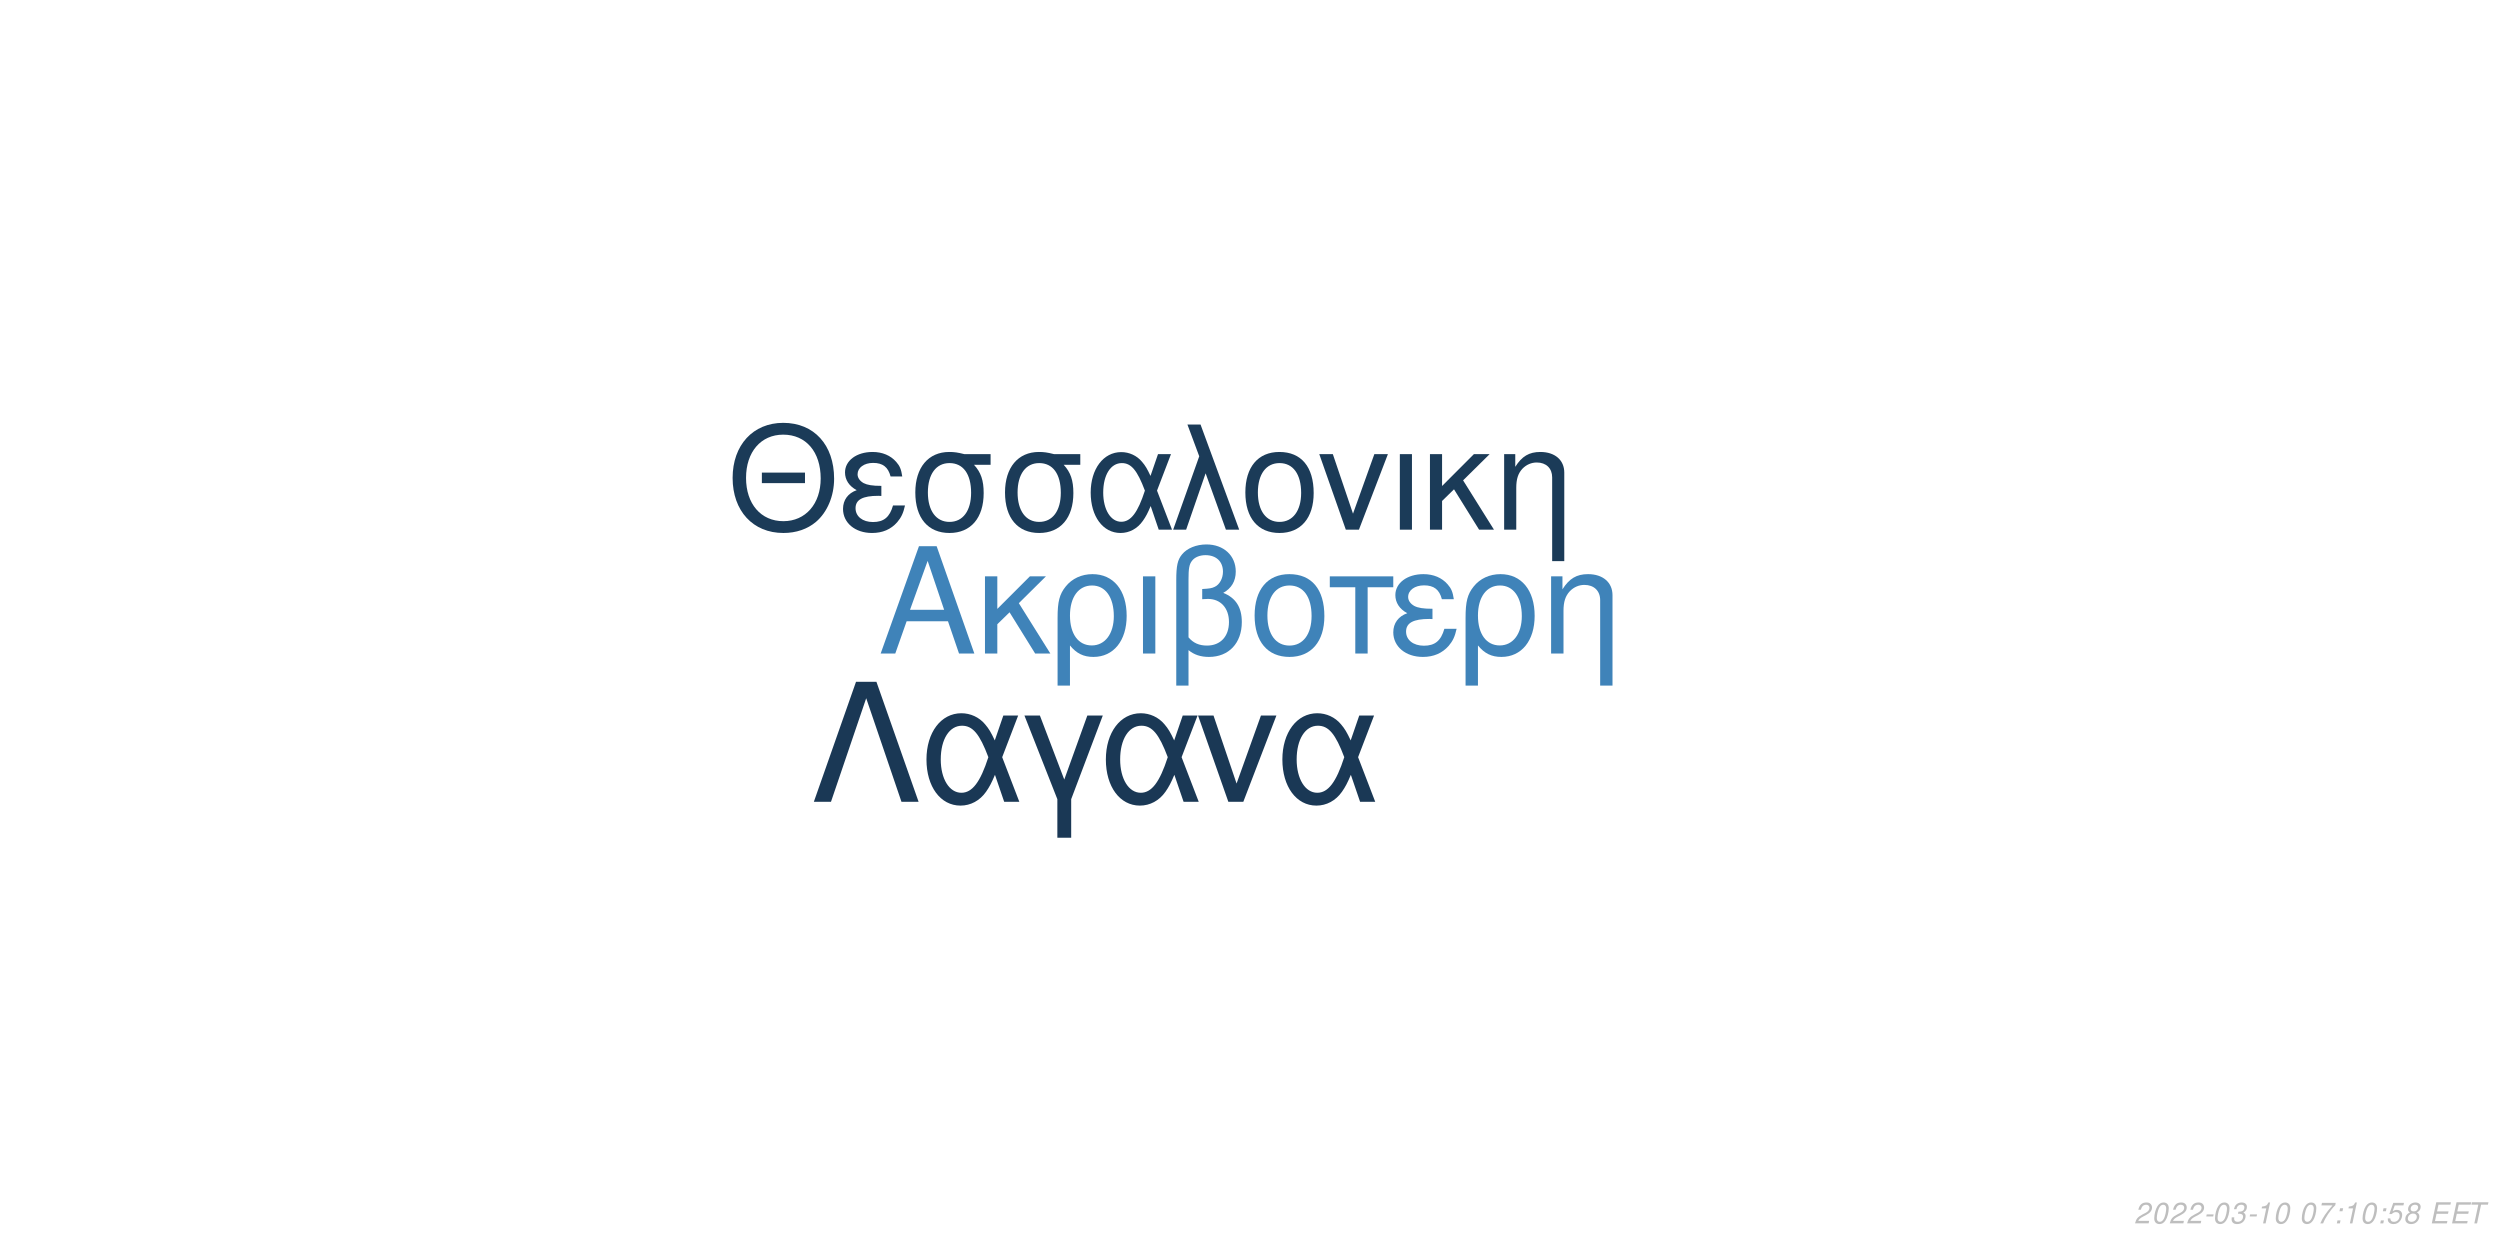
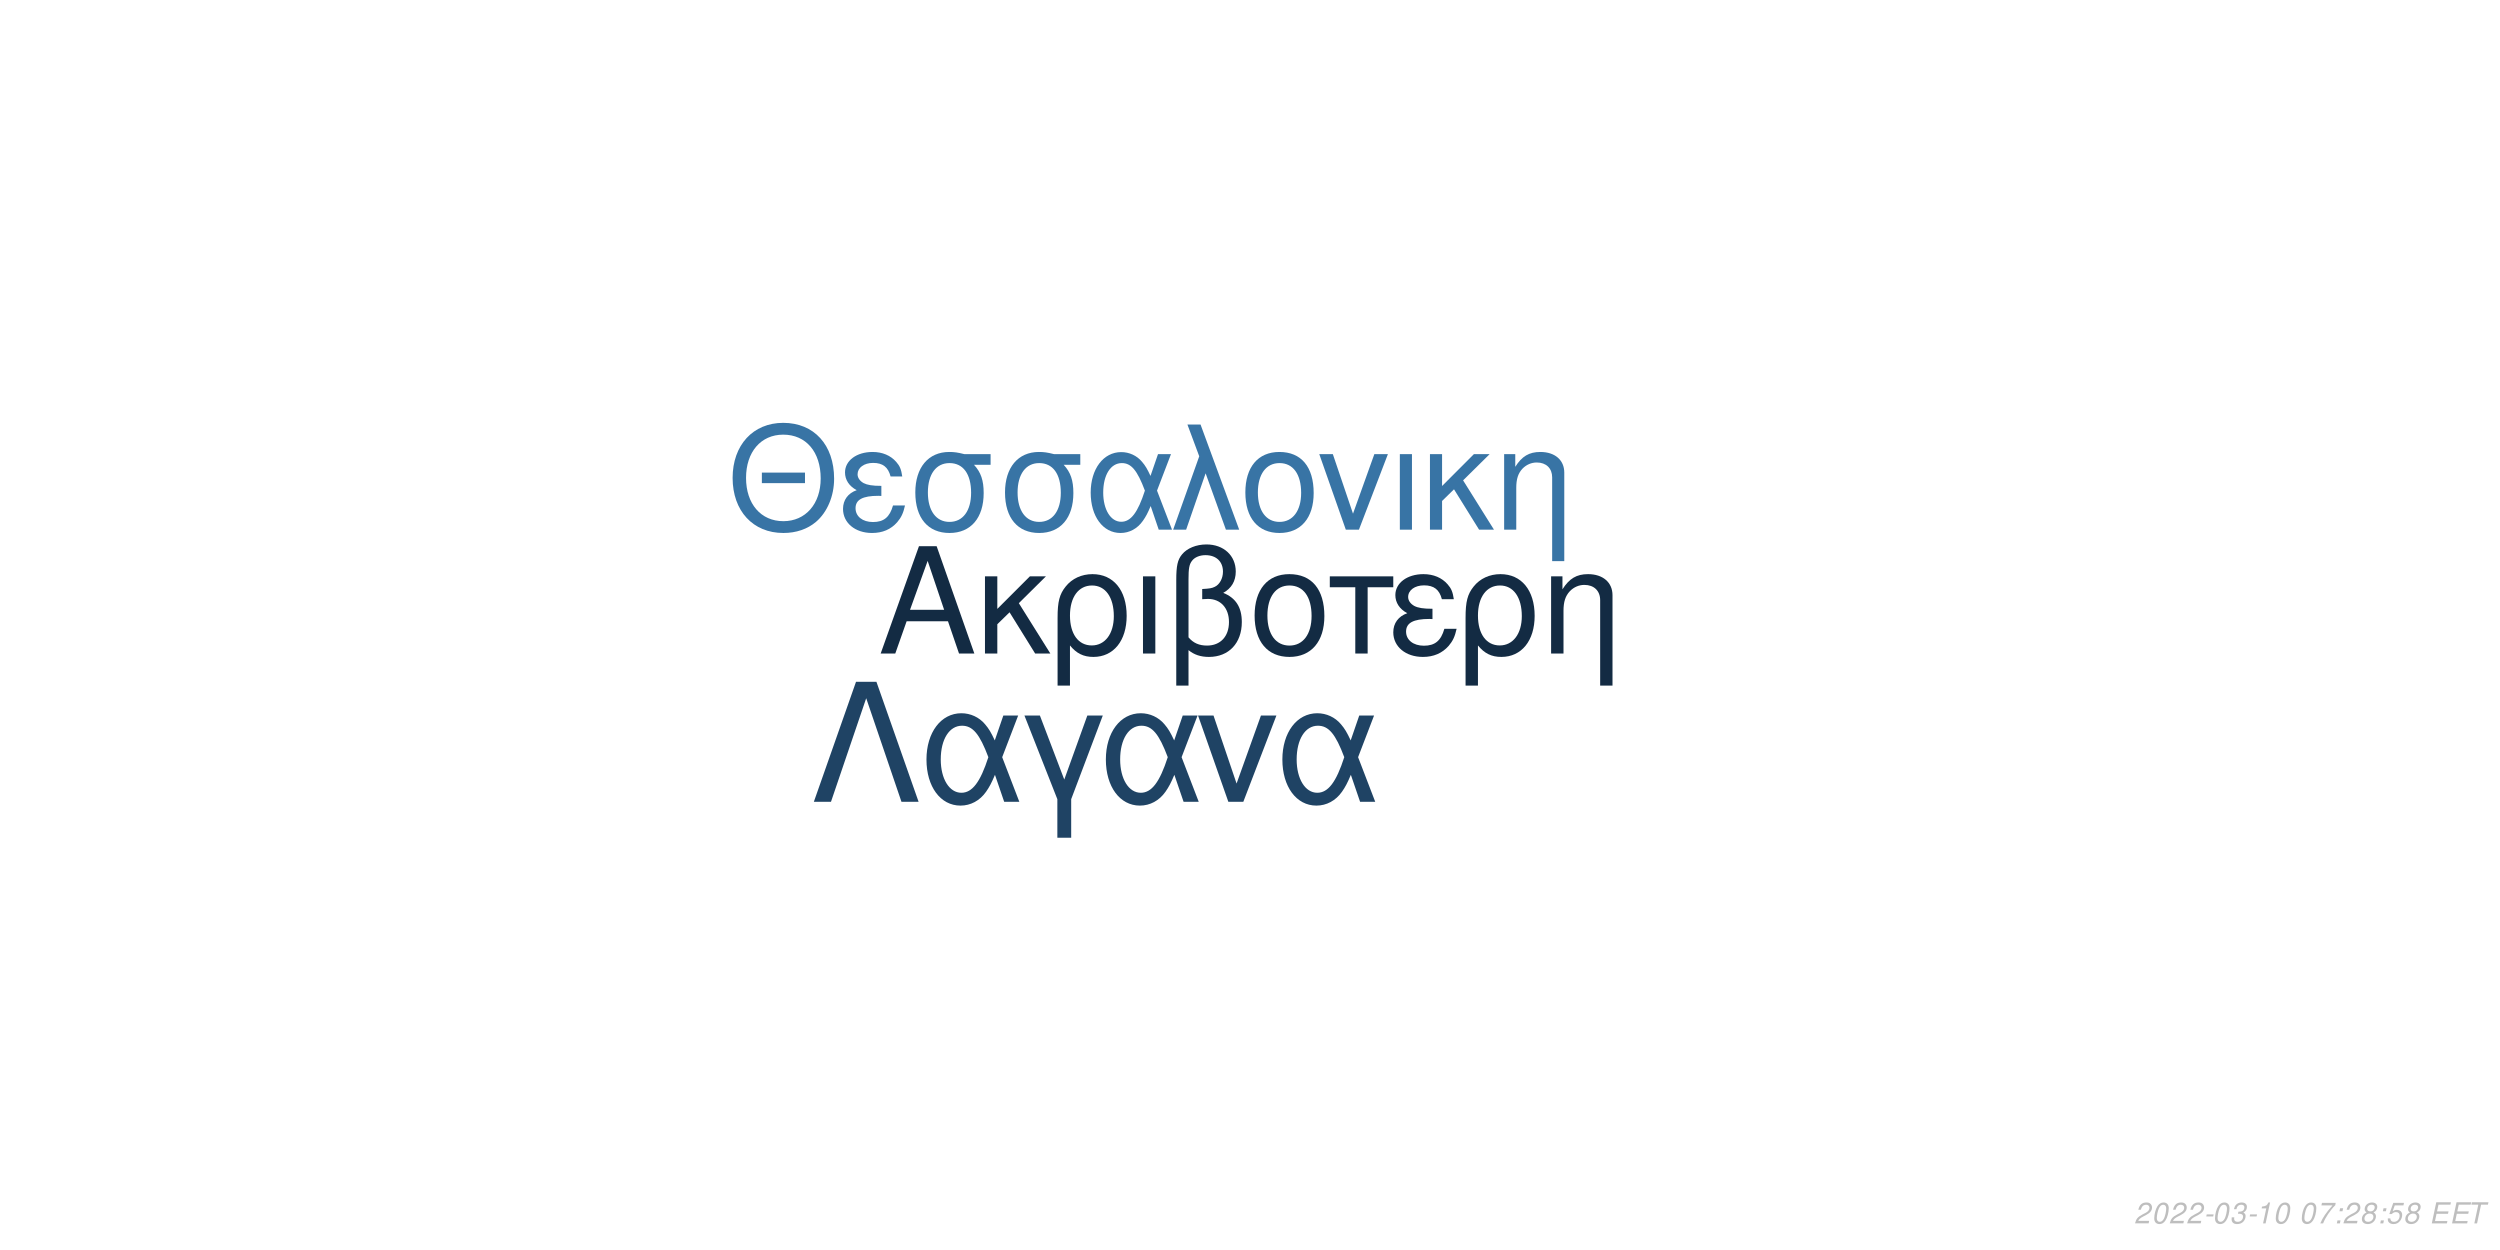
<svg xmlns="http://www.w3.org/2000/svg" xmlns:xlink="http://www.w3.org/1999/xlink" width="864pt" height="432pt" viewBox="0 0 864 432" version="1.1">
  <defs>
    <g>
      <symbol overflow="visible" id="glyph0-0">
        <path style="stroke:none;" d="" />
      </symbol>
      <symbol overflow="visible" id="glyph0-1">
        <path style="stroke:none;" d="M 24.125 -11.141 L 27.938 0 L 33.234 0 L 20.203 -37.094 L 14.094 -37.094 L 0.859 0 L 5.906 0 L 9.828 -11.141 Z M 22.797 -15.109 L 11 -15.109 L 17.094 -32.016 Z M 22.797 -15.109 " />
      </symbol>
      <symbol overflow="visible" id="glyph0-2">
        <path style="stroke:none;" d="M 7.172 -15.422 L 7.172 -26.672 L 2.906 -26.672 L 2.906 0 L 7.172 0 L 7.172 -10.125 L 11.406 -14.25 L 20.25 0 L 25.5 0 L 14.609 -17.406 L 23.969 -26.672 L 18.422 -26.672 Z M 7.172 -15.422 " />
      </symbol>
      <symbol overflow="visible" id="glyph0-3">
        <path style="stroke:none;" d="M 3 11.094 L 7.281 11.094 L 7.281 -2.797 C 9.516 -0.047 11.953 1.172 15.375 1.172 C 22.344 1.172 26.875 -4.422 26.875 -13.031 C 26.875 -21.891 22.297 -27.438 15.062 -27.438 C 11.297 -27.438 7.984 -25.906 5.797 -23.156 C 3.672 -20.516 3 -17.969 3 -12.359 Z M 14.906 -23.516 C 19.547 -23.516 22.438 -19.438 22.438 -12.922 C 22.438 -6.812 19.391 -2.797 14.812 -2.797 C 10.172 -2.797 7.281 -6.766 7.281 -13.125 C 7.281 -19.484 10.234 -23.516 14.906 -23.516 Z M 14.906 -23.516 " />
      </symbol>
      <symbol overflow="visible" id="glyph0-4">
        <path style="stroke:none;" d="M 3.516 0 L 7.781 0 L 7.781 -26.672 L 3.516 -26.672 Z M 3.516 0 " />
      </symbol>
      <symbol overflow="visible" id="glyph0-5">
        <path style="stroke:none;" d="M 4.016 11.094 L 8.25 11.094 L 8.25 -1.172 C 10.172 0.406 12.422 1.172 15.312 1.172 C 22.188 1.172 26.672 -3.609 26.672 -10.891 C 26.672 -15.984 24.578 -19.234 20.25 -20.969 C 23.109 -22.547 24.578 -25.031 24.578 -28.344 C 24.578 -33.844 20.406 -37.703 14.453 -37.703 C 10.938 -37.703 7.734 -36.391 6 -34.25 C 4.484 -32.422 4.016 -30.328 4.016 -25.391 Z M 8.25 -25.656 C 8.25 -29.359 8.5 -30.844 9.469 -32.062 C 10.375 -33.281 12.156 -34 14.094 -34 C 17.812 -34 20.156 -31.812 20.156 -28.297 C 20.156 -25.953 18.984 -23.812 17.297 -23.047 C 16.281 -22.547 15.469 -22.438 12.984 -22.297 L 12.984 -18.781 C 13.734 -18.828 14.344 -18.875 14.969 -18.875 C 19.344 -18.875 22.234 -15.719 22.234 -10.891 C 22.234 -5.906 19.281 -2.75 14.656 -2.75 C 11.953 -2.75 9.922 -3.609 8.25 -5.594 Z M 8.25 -25.656 " />
      </symbol>
      <symbol overflow="visible" id="glyph0-6">
        <path style="stroke:none;" d="M 14.094 -27.438 C 6.562 -27.438 2.094 -22.094 2.094 -13.125 C 2.094 -4.125 6.562 1.172 14.141 1.172 C 21.672 1.172 26.203 -4.172 26.203 -12.922 C 26.203 -22.188 21.828 -27.438 14.094 -27.438 Z M 14.141 -23.516 C 18.938 -23.516 21.781 -19.594 21.781 -12.984 C 21.781 -6.672 18.828 -2.75 14.141 -2.75 C 9.422 -2.75 6.516 -6.672 6.516 -13.125 C 6.516 -19.594 9.422 -23.516 14.141 -23.516 Z M 14.141 -23.516 " />
      </symbol>
      <symbol overflow="visible" id="glyph0-7">
        <path style="stroke:none;" d="M 7.891 0 L 12.156 0 L 12.156 -22.906 L 21.016 -22.906 L 21.016 -26.672 L -0.922 -26.672 L -0.922 -22.906 L 7.891 -22.906 Z M 7.891 0 " />
      </symbol>
      <symbol overflow="visible" id="glyph0-8">
        <path style="stroke:none;" d="M 14.562 -15.469 C 11.344 -15.469 9.562 -15.781 8.297 -16.438 C 6.922 -17.203 6.156 -18.328 6.156 -19.547 C 6.156 -21.891 8.453 -23.562 11.656 -23.562 C 15.062 -23.562 16.953 -22.094 17.812 -18.781 L 21.938 -18.781 C 21.578 -21.266 21.062 -22.5 19.797 -23.922 C 17.812 -26.203 14.906 -27.438 11.453 -27.438 C 5.797 -27.438 1.734 -24.375 1.734 -20.203 C 1.734 -17.609 3.156 -15.375 5.859 -13.938 C 2.797 -12.875 1.016 -10.484 1.016 -7.328 C 1.016 -2.391 5.297 1.172 11.25 1.172 C 14.969 1.172 17.906 -0.109 20.156 -2.641 C 21.578 -4.328 22.297 -5.797 22.906 -8.547 L 18.672 -8.547 C 17.5 -4.422 15.422 -2.703 11.609 -2.703 C 7.938 -2.703 5.438 -4.688 5.438 -7.578 C 5.438 -10.578 7.938 -11.953 13.484 -11.953 C 13.641 -11.953 14.094 -11.953 14.562 -11.906 Z M 14.562 -15.469 " />
      </symbol>
      <symbol overflow="visible" id="glyph0-9">
        <path style="stroke:none;" d="M 3.562 -26.672 L 3.562 0 L 7.844 0 L 7.844 -14.703 C 7.844 -17.906 8.5 -19.891 10.031 -21.531 C 11.406 -22.953 13.188 -23.719 15.062 -23.719 C 18.375 -23.719 20.516 -21.672 20.516 -18.469 L 20.516 11.094 L 24.781 11.094 L 24.781 -20.156 C 24.781 -24.578 21.469 -27.438 16.328 -27.438 C 12.359 -27.438 9.828 -25.906 7.484 -22.188 L 7.484 -26.672 Z M 3.562 -26.672 " />
      </symbol>
      <symbol overflow="visible" id="glyph1-0">
        <path style="stroke:none;" d="" />
      </symbol>
      <symbol overflow="visible" id="glyph1-1">
        <path style="stroke:none;" d="M 26.859 -19.734 L 11.953 -19.734 L 11.953 -16.094 L 26.859 -16.094 Z M 19.328 -36.922 C 8.922 -36.922 1.844 -29.25 1.844 -17.891 C 1.844 -6.484 8.875 1.141 19.391 1.141 C 23.812 1.141 27.703 -0.203 30.641 -2.688 C 34.578 -6.031 36.922 -11.656 36.922 -17.594 C 36.922 -29.297 30 -36.922 19.328 -36.922 Z M 19.328 -32.844 C 27.203 -32.844 32.281 -26.906 32.281 -17.688 C 32.281 -8.922 27.062 -2.938 19.391 -2.938 C 11.609 -2.938 6.484 -8.922 6.484 -17.891 C 6.484 -26.859 11.609 -32.844 19.328 -32.844 Z M 19.328 -32.844 " />
      </symbol>
      <symbol overflow="visible" id="glyph1-2">
        <path style="stroke:none;" d="M 14.25 -15.141 C 11.109 -15.141 9.375 -15.453 8.125 -16.094 C 6.781 -16.844 6.031 -17.938 6.031 -19.141 C 6.031 -21.422 8.266 -23.078 11.406 -23.078 C 14.75 -23.078 16.594 -21.625 17.438 -18.391 L 21.469 -18.391 C 21.125 -20.828 20.625 -22.031 19.391 -23.422 C 17.438 -25.656 14.594 -26.859 11.219 -26.859 C 5.688 -26.859 1.688 -23.875 1.688 -19.781 C 1.688 -17.234 3.094 -15.047 5.734 -13.656 C 2.734 -12.609 1 -10.266 1 -7.172 C 1 -2.344 5.188 1.141 11.016 1.141 C 14.656 1.141 17.547 -0.094 19.734 -2.594 C 21.125 -4.234 21.828 -5.688 22.422 -8.375 L 18.281 -8.375 C 17.141 -4.328 15.094 -2.641 11.359 -2.641 C 7.766 -2.641 5.328 -4.578 5.328 -7.422 C 5.328 -10.359 7.766 -11.703 13.203 -11.703 C 13.359 -11.703 13.797 -11.703 14.25 -11.656 Z M 14.25 -15.141 " />
      </symbol>
      <symbol overflow="visible" id="glyph1-3">
        <path style="stroke:none;" d="M 29 -26.109 L 19.938 -26.109 C 17.594 -26.703 16.438 -26.859 14.703 -26.859 C 7.469 -26.859 2.984 -21.469 2.984 -12.859 C 2.984 -4.031 7.375 1.141 14.797 1.141 C 22.172 1.141 26.609 -4.078 26.609 -12.656 C 26.609 -17.047 25.656 -19.828 23.266 -22.422 L 29 -22.422 Z M 14.797 -23.016 C 19.531 -23.016 22.266 -19.234 22.266 -12.75 C 22.266 -6.531 19.438 -2.688 14.797 -2.688 C 10.172 -2.688 7.328 -6.531 7.328 -12.859 C 7.328 -19.188 10.172 -23.016 14.797 -23.016 Z M 14.797 -23.016 " />
      </symbol>
      <symbol overflow="visible" id="glyph1-4">
        <path style="stroke:none;" d="M 29.344 -26.109 L 24.859 -26.109 L 22.266 -18.578 C 21.125 -21.031 20.484 -22.125 19.328 -23.469 C 17.547 -25.609 14.906 -26.812 12.156 -26.812 C 5.984 -26.812 1.594 -20.984 1.594 -12.812 C 1.594 -4.578 5.828 1.141 11.906 1.141 C 14.953 1.141 17.734 -0.344 19.625 -3.047 C 20.672 -4.531 21.281 -5.688 22.328 -8.172 L 25.109 0 L 29.703 0 L 24.516 -13.5 Z M 20.328 -13.5 C 17.891 -5.922 15.453 -2.734 12.156 -2.734 C 8.516 -2.734 5.922 -6.922 5.922 -12.812 C 5.922 -18.938 8.516 -23.016 12.359 -23.016 C 15.594 -23.016 17.688 -20.531 20.328 -13.5 Z M 20.328 -13.5 " />
      </symbol>
      <symbol overflow="visible" id="glyph1-5">
        <path style="stroke:none;" d="M 1.094 0 L 5.578 0 L 12.312 -19.484 L 19.328 0 L 23.922 0 L 10.562 -36.328 L 6.031 -36.328 L 10.109 -25.359 Z M 1.094 0 " />
      </symbol>
      <symbol overflow="visible" id="glyph1-6">
        <path style="stroke:none;" d="M 13.797 -26.859 C 6.422 -26.859 2.047 -21.625 2.047 -12.859 C 2.047 -4.031 6.422 1.141 13.859 1.141 C 21.234 1.141 25.656 -4.078 25.656 -12.656 C 25.656 -21.719 21.375 -26.859 13.797 -26.859 Z M 13.859 -23.016 C 18.531 -23.016 21.328 -19.188 21.328 -12.703 C 21.328 -6.531 18.438 -2.688 13.859 -2.688 C 9.219 -2.688 6.375 -6.531 6.375 -12.859 C 6.375 -19.188 9.219 -23.016 13.859 -23.016 Z M 13.859 -23.016 " />
      </symbol>
      <symbol overflow="visible" id="glyph1-7">
        <path style="stroke:none;" d="M 14.297 0 L 24.312 -26.109 L 19.625 -26.109 L 12.25 -5.531 L 5.281 -26.109 L 0.594 -26.109 L 9.766 0 Z M 14.297 0 " />
      </symbol>
      <symbol overflow="visible" id="glyph1-8">
        <path style="stroke:none;" d="M 3.438 0 L 7.625 0 L 7.625 -26.109 L 3.438 -26.109 Z M 3.438 0 " />
      </symbol>
      <symbol overflow="visible" id="glyph1-9">
        <path style="stroke:none;" d="M 7.031 -15.094 L 7.031 -26.109 L 2.844 -26.109 L 2.844 0 L 7.031 0 L 7.031 -9.922 L 11.156 -13.953 L 19.828 0 L 24.969 0 L 14.297 -17.047 L 23.469 -26.109 L 18.031 -26.109 Z M 7.031 -15.094 " />
      </symbol>
      <symbol overflow="visible" id="glyph1-10">
        <path style="stroke:none;" d="M 3.484 -26.109 L 3.484 0 L 7.672 0 L 7.672 -14.406 C 7.672 -17.547 8.328 -19.484 9.812 -21.078 C 11.156 -22.469 12.906 -23.219 14.75 -23.219 C 17.984 -23.219 20.078 -21.234 20.078 -18.094 L 20.078 10.859 L 24.266 10.859 L 24.266 -19.734 C 24.266 -24.062 21.031 -26.859 16 -26.859 C 12.109 -26.859 9.609 -25.359 7.328 -21.719 L 7.328 -26.109 Z M 3.484 -26.109 " />
      </symbol>
      <symbol overflow="visible" id="glyph2-0">
        <path style="stroke:none;" d="" />
      </symbol>
      <symbol overflow="visible" id="glyph2-1">
        <path style="stroke:none;" d="M 22.531 -41.484 L 15.484 -41.484 L 0.906 0 L 6.828 0 L 19 -35.797 L 31.188 0 L 37.109 0 Z M 22.531 -41.484 " />
      </symbol>
      <symbol overflow="visible" id="glyph2-2">
        <path style="stroke:none;" d="M 33.516 -29.812 L 28.391 -29.812 L 25.438 -21.219 C 24.125 -24.016 23.391 -25.266 22.078 -26.797 C 20.031 -29.25 17.016 -30.609 13.891 -30.609 C 6.828 -30.609 1.828 -23.953 1.828 -14.625 C 1.828 -5.234 6.656 1.312 13.594 1.312 C 17.078 1.312 20.266 -0.391 22.422 -3.469 C 23.609 -5.172 24.297 -6.484 25.5 -9.328 L 28.688 0 L 33.922 0 L 28 -15.422 Z M 23.219 -15.422 C 20.422 -6.766 17.641 -3.125 13.891 -3.125 C 9.734 -3.125 6.766 -7.906 6.766 -14.625 C 6.766 -21.625 9.734 -26.297 14.109 -26.297 C 17.812 -26.297 20.203 -23.453 23.219 -15.422 Z M 23.219 -15.422 " />
      </symbol>
      <symbol overflow="visible" id="glyph2-3">
        <path style="stroke:none;" d="M 12.062 12.406 L 16.844 12.406 L 16.844 -0.906 L 27.766 -29.812 L 22.422 -29.812 L 14.453 -7.688 L 6.031 -29.812 L 0.688 -29.812 L 12.062 -0.906 Z M 12.062 12.406 " />
      </symbol>
      <symbol overflow="visible" id="glyph2-4">
        <path style="stroke:none;" d="M 16.328 0 L 27.766 -29.812 L 22.422 -29.812 L 14 -6.312 L 6.031 -29.812 L 0.688 -29.812 L 11.156 0 Z M 16.328 0 " />
      </symbol>
      <symbol overflow="visible" id="glyph3-0">
        <path style="stroke:none;" d="" />
      </symbol>
      <symbol overflow="visible" id="glyph3-1">
        <path style="stroke:none;" d="M 5.234 -0.875 L 1.469 -0.875 C 1.641 -1.375 2.203 -1.891 3.109 -2.344 L 4.234 -2.938 C 5.562 -3.625 6.219 -4.469 6.219 -5.484 C 6.219 -5.938 6.062 -6.359 5.797 -6.656 C 5.469 -7.047 4.984 -7.234 4.312 -7.234 C 2.766 -7.234 1.891 -6.453 1.484 -4.734 L 2.375 -4.734 C 2.484 -5.188 2.609 -5.484 2.797 -5.75 C 3.094 -6.203 3.609 -6.453 4.188 -6.453 C 4.891 -6.453 5.344 -6.031 5.344 -5.375 C 5.344 -4.703 4.859 -4.094 4.016 -3.656 L 2.984 -3.125 C 1.234 -2.188 0.797 -1.656 0.344 -0.016 L 5.047 -0.016 Z M 5.234 -0.875 " />
      </symbol>
      <symbol overflow="visible" id="glyph3-2">
        <path style="stroke:none;" d="M 4.203 -7.234 C 3.375 -7.234 2.688 -6.812 2.125 -5.984 C 1.484 -5.047 0.984 -3.188 0.984 -1.734 C 0.984 -1.109 1.172 -0.562 1.484 -0.266 C 1.797 0.047 2.281 0.234 2.766 0.234 C 3.625 0.234 4.281 -0.156 4.859 -1.016 C 5.516 -1.953 6 -3.797 6 -5.266 C 6 -6.5 5.328 -7.234 4.203 -7.234 Z M 4.094 -6.453 C 4.734 -6.453 5.125 -5.984 5.125 -5.156 C 5.125 -4.203 4.781 -2.625 4.406 -1.812 C 3.984 -0.938 3.516 -0.547 2.875 -0.547 C 2.25 -0.547 1.875 -1.031 1.875 -1.828 C 1.875 -2.797 2.203 -4.344 2.594 -5.203 C 2.984 -6.047 3.453 -6.453 4.094 -6.453 Z M 4.094 -6.453 " />
      </symbol>
      <symbol overflow="visible" id="glyph3-3">
        <path style="stroke:none;" d="M 3.516 -3.125 L 1.125 -3.125 L 0.969 -2.406 L 3.359 -2.406 Z M 3.516 -3.125 " />
      </symbol>
      <symbol overflow="visible" id="glyph3-4">
        <path style="stroke:none;" d="M 2.922 -3.312 C 3.125 -3.344 3.234 -3.344 3.375 -3.344 C 4.203 -3.344 4.688 -3 4.688 -2.406 C 4.688 -1.312 3.906 -0.547 2.781 -0.547 C 2.047 -0.547 1.594 -0.938 1.594 -1.562 C 1.594 -1.719 1.609 -1.844 1.656 -2.094 L 0.766 -2.094 C 0.734 -1.797 0.719 -1.641 0.719 -1.469 C 0.719 -0.375 1.406 0.234 2.641 0.234 C 3.547 0.234 4.297 -0.078 4.812 -0.656 C 5.266 -1.156 5.562 -1.875 5.562 -2.547 C 5.562 -3.125 5.344 -3.453 4.797 -3.734 C 5.641 -4.234 6.016 -4.844 6.016 -5.734 C 6.016 -6.656 5.312 -7.234 4.203 -7.234 C 3.375 -7.234 2.672 -6.938 2.188 -6.375 C 1.891 -6.031 1.703 -5.641 1.516 -4.906 L 2.391 -4.906 C 2.5 -5.359 2.594 -5.594 2.734 -5.812 C 3.047 -6.234 3.516 -6.453 4.078 -6.453 C 4.734 -6.453 5.141 -6.125 5.141 -5.578 C 5.141 -5.188 5.016 -4.797 4.797 -4.547 C 4.516 -4.234 4 -4.062 3.266 -4.062 L 3.078 -4.062 Z M 2.922 -3.312 " />
      </symbol>
      <symbol overflow="visible" id="glyph3-5">
        <path style="stroke:none;" d="M 3.703 -5.188 L 2.594 0 L 3.469 0 L 5.016 -7.234 L 4.438 -7.234 C 3.906 -6.156 3.688 -6.016 2.234 -5.812 L 2.109 -5.188 Z M 3.703 -5.188 " />
      </symbol>
      <symbol overflow="visible" id="glyph3-6">
        <path style="stroke:none;" d="" />
      </symbol>
      <symbol overflow="visible" id="glyph3-7">
        <path style="stroke:none;" d="M 6.703 -7.094 L 1.953 -7.094 L 1.766 -6.219 L 5.594 -6.219 C 3.344 -3.688 2.266 -2.109 1.375 0 L 2.344 0 C 3.031 -1.906 4.828 -4.594 6.547 -6.281 Z M 6.703 -7.094 " />
      </symbol>
      <symbol overflow="visible" id="glyph3-8">
        <path style="stroke:none;" d="M 2.359 -1.031 L 1.312 -1.031 L 1.094 0 L 2.141 0 Z M 3.266 -5.234 L 2.219 -5.234 L 2 -4.203 L 3.047 -4.203 Z M 3.266 -5.234 " />
      </symbol>
      <symbol overflow="visible" id="glyph3-9">
-         <path style="stroke:none;" d="M 6.297 -7.094 L 2.594 -7.094 L 1.234 -3.234 L 2.047 -3.234 C 2.656 -3.766 2.938 -3.906 3.531 -3.906 C 4.328 -3.906 4.797 -3.453 4.797 -2.688 C 4.797 -1.438 3.969 -0.547 2.828 -0.547 C 2.031 -0.547 1.609 -0.938 1.578 -1.734 L 0.703 -1.734 L 0.703 -1.516 C 0.703 -0.938 0.844 -0.547 1.188 -0.266 C 1.562 0.062 2.078 0.234 2.703 0.234 C 3.656 0.234 4.391 -0.156 4.984 -0.922 C 5.422 -1.5 5.672 -2.234 5.672 -2.953 C 5.672 -4 4.938 -4.672 3.812 -4.672 C 3.328 -4.672 2.906 -4.547 2.406 -4.234 L 3.109 -6.219 L 6.109 -6.219 Z M 6.297 -7.094 " />
+         <path style="stroke:none;" d="M 4.766 -3.797 C 5.078 -3.969 5.234 -4.078 5.438 -4.234 C 5.812 -4.594 6.062 -5.172 6.062 -5.734 C 6.062 -6.625 5.344 -7.234 4.266 -7.234 C 2.812 -7.234 1.703 -6.219 1.703 -4.875 C 1.703 -4.406 1.875 -4.125 2.359 -3.812 C 1.297 -3.312 0.75 -2.516 0.75 -1.469 C 0.75 -0.438 1.547 0.234 2.812 0.234 C 3.656 0.234 4.359 -0.094 4.938 -0.734 C 5.359 -1.234 5.609 -1.859 5.609 -2.438 C 5.609 -3.047 5.312 -3.516 4.766 -3.797 Z M 4.109 -6.453 C 4.797 -6.453 5.188 -6.125 5.188 -5.578 C 5.188 -5.266 5.062 -4.922 4.859 -4.672 C 4.562 -4.312 4.188 -4.156 3.656 -4.156 C 2.984 -4.156 2.594 -4.453 2.594 -4.984 C 2.594 -5.859 3.203 -6.453 4.109 -6.453 Z M 3.453 -3.406 C 4.234 -3.406 4.734 -2.984 4.734 -2.312 C 4.734 -1.312 3.922 -0.547 2.875 -0.547 C 2.125 -0.547 1.625 -0.969 1.625 -1.625 C 1.625 -2.609 2.438 -3.406 3.453 -3.406 Z M 3.453 -3.406 " />
      </symbol>
      <symbol overflow="visible" id="glyph3-10">
-         <path style="stroke:none;" d="M 4.766 -3.797 C 5.078 -3.969 5.234 -4.078 5.438 -4.234 C 5.812 -4.594 6.062 -5.172 6.062 -5.734 C 6.062 -6.625 5.344 -7.234 4.266 -7.234 C 2.812 -7.234 1.703 -6.219 1.703 -4.875 C 1.703 -4.406 1.875 -4.125 2.359 -3.812 C 1.297 -3.312 0.75 -2.516 0.75 -1.469 C 0.75 -0.438 1.547 0.234 2.812 0.234 C 3.656 0.234 4.359 -0.094 4.938 -0.734 C 5.359 -1.234 5.609 -1.859 5.609 -2.438 C 5.609 -3.047 5.312 -3.516 4.766 -3.797 Z M 4.109 -6.453 C 4.797 -6.453 5.188 -6.125 5.188 -5.578 C 5.188 -5.266 5.062 -4.922 4.859 -4.672 C 4.562 -4.312 4.188 -4.156 3.656 -4.156 C 2.984 -4.156 2.594 -4.453 2.594 -4.984 C 2.594 -5.859 3.203 -6.453 4.109 -6.453 Z M 3.453 -3.406 C 4.234 -3.406 4.734 -2.984 4.734 -2.312 C 4.734 -1.312 3.922 -0.547 2.875 -0.547 C 2.125 -0.547 1.625 -0.969 1.625 -1.625 C 1.625 -2.609 2.438 -3.406 3.453 -3.406 Z M 3.453 -3.406 " />
+         <path style="stroke:none;" d="M 6.297 -7.094 L 2.594 -7.094 L 1.234 -3.234 L 2.047 -3.234 C 2.656 -3.766 2.938 -3.906 3.531 -3.906 C 4.328 -3.906 4.797 -3.453 4.797 -2.688 C 4.797 -1.438 3.969 -0.547 2.828 -0.547 C 2.031 -0.547 1.609 -0.938 1.578 -1.734 L 0.703 -1.734 L 0.703 -1.516 C 0.703 -0.938 0.844 -0.547 1.188 -0.266 C 1.562 0.062 2.078 0.234 2.703 0.234 C 3.656 0.234 4.391 -0.156 4.984 -0.922 C 5.422 -1.5 5.672 -2.234 5.672 -2.953 C 5.672 -4 4.938 -4.672 3.812 -4.672 C 3.328 -4.672 2.906 -4.547 2.406 -4.234 L 3.109 -6.219 L 6.109 -6.219 Z M 6.297 -7.094 " />
      </symbol>
      <symbol overflow="visible" id="glyph3-11">
        <path style="stroke:none;" d="M 2.547 -3.312 L 6.5 -3.312 L 6.688 -4.141 L 2.719 -4.141 L 3.219 -6.469 L 7.344 -6.469 L 7.516 -7.297 L 2.453 -7.297 L 0.906 0 L 6.125 0 L 6.297 -0.812 L 2.016 -0.812 Z M 2.547 -3.312 " />
      </symbol>
      <symbol overflow="visible" id="glyph3-12">
        <path style="stroke:none;" d="M 4.938 -6.469 L 7.312 -6.469 L 7.484 -7.297 L 1.75 -7.297 L 1.578 -6.469 L 3.984 -6.469 L 2.609 0 L 3.547 0 Z M 4.938 -6.469 " />
      </symbol>
    </g>
  </defs>
  <g id="surface1">
    <rect x="0" y="0" width="864" height="432" style="fill:rgb(100%,100%,100%);fill-opacity:1;stroke:none;" />
-     <g style="fill:rgb(24.706%,51.373%,72.549%);fill-opacity:1;">
+     <g style="fill:rgb(7.451%,16.863%,26.275%);fill-opacity:1;">
      <use xlink:href="#glyph0-1" x="303.5" y="225.861" />
      <use xlink:href="#glyph0-2" x="337.5" y="225.861" />
      <use xlink:href="#glyph0-3" x="362.5" y="225.861" />
      <use xlink:href="#glyph0-4" x="391.5" y="225.861" />
      <use xlink:href="#glyph0-5" x="402.5" y="225.861" />
      <use xlink:href="#glyph0-6" x="431.5" y="225.861" />
      <use xlink:href="#glyph0-7" x="460.5" y="225.861" />
      <use xlink:href="#glyph0-8" x="480.5" y="225.861" />
      <use xlink:href="#glyph0-3" x="503.5" y="225.861" />
      <use xlink:href="#glyph0-9" x="532.5" y="225.861" />
    </g>
-     <g style="fill:rgb(10.588%,23.137%,34.51%);fill-opacity:1;">
+     <g style="fill:rgb(21.961%,45.49%,64.706%);fill-opacity:1;">
      <use xlink:href="#glyph1-1" x="251.348" y="183.058" />
      <use xlink:href="#glyph1-2" x="290.348" y="183.058" />
      <use xlink:href="#glyph1-3" x="313.348" y="183.058" />
      <use xlink:href="#glyph1-3" x="344.348" y="183.058" />
      <use xlink:href="#glyph1-4" x="375.348" y="183.058" />
      <use xlink:href="#glyph1-5" x="404.348" y="183.058" />
      <use xlink:href="#glyph1-6" x="428.348" y="183.058" />
      <use xlink:href="#glyph1-7" x="455.348" y="183.058" />
      <use xlink:href="#glyph1-8" x="480.348" y="183.058" />
      <use xlink:href="#glyph1-9" x="491.348" y="183.058" />
      <use xlink:href="#glyph1-10" x="516.348" y="183.058" />
    </g>
-     <g style="fill:rgb(10.196%,21.961%,33.333%);fill-opacity:1;">
+     <g style="fill:rgb(12.157%,26.275%,39.216%);fill-opacity:1;">
      <use xlink:href="#glyph2-1" x="280.359" y="277.105" />
      <use xlink:href="#glyph2-2" x="318.359" y="277.105" />
      <use xlink:href="#glyph2-3" x="353.359" y="277.105" />
      <use xlink:href="#glyph2-2" x="380.359" y="277.105" />
      <use xlink:href="#glyph2-4" x="413.359" y="277.105" />
      <use xlink:href="#glyph2-2" x="441.359" y="277.105" />
    </g>
    <g style="fill:rgb(74.51%,74.51%,74.51%);fill-opacity:1;">
      <use xlink:href="#glyph3-1" x="737.52" y="422.81" />
      <use xlink:href="#glyph3-2" x="743.52" y="422.81" />
      <use xlink:href="#glyph3-1" x="749.52" y="422.81" />
      <use xlink:href="#glyph3-1" x="755.52" y="422.81" />
      <use xlink:href="#glyph3-3" x="761.52" y="422.81" />
      <use xlink:href="#glyph3-2" x="764.52" y="422.81" />
      <use xlink:href="#glyph3-4" x="770.52" y="422.81" />
      <use xlink:href="#glyph3-3" x="776.52" y="422.81" />
      <use xlink:href="#glyph3-5" x="779.52" y="422.81" />
      <use xlink:href="#glyph3-2" x="785.52" y="422.81" />
      <use xlink:href="#glyph3-6" x="791.52" y="422.81" />
      <use xlink:href="#glyph3-2" x="794.52" y="422.81" />
      <use xlink:href="#glyph3-7" x="800.52" y="422.81" />
      <use xlink:href="#glyph3-8" x="806.52" y="422.81" />
-       <use xlink:href="#glyph3-5" x="809.52" y="422.81" />
-       <use xlink:href="#glyph3-2" x="815.52" y="422.81" />
+       <use xlink:href="#glyph3-1" x="809.52" y="422.81" />
+       <use xlink:href="#glyph3-9" x="815.52" y="422.81" />
      <use xlink:href="#glyph3-8" x="821.52" y="422.81" />
-       <use xlink:href="#glyph3-9" x="824.52" y="422.81" />
-       <use xlink:href="#glyph3-10" x="830.52" y="422.81" />
+       <use xlink:href="#glyph3-10" x="824.52" y="422.81" />
+       <use xlink:href="#glyph3-9" x="830.52" y="422.81" />
      <use xlink:href="#glyph3-6" x="836.52" y="422.81" />
      <use xlink:href="#glyph3-11" x="839.52" y="422.81" />
      <use xlink:href="#glyph3-11" x="846.52" y="422.81" />
      <use xlink:href="#glyph3-12" x="852.52" y="422.81" />
    </g>
  </g>
</svg>
